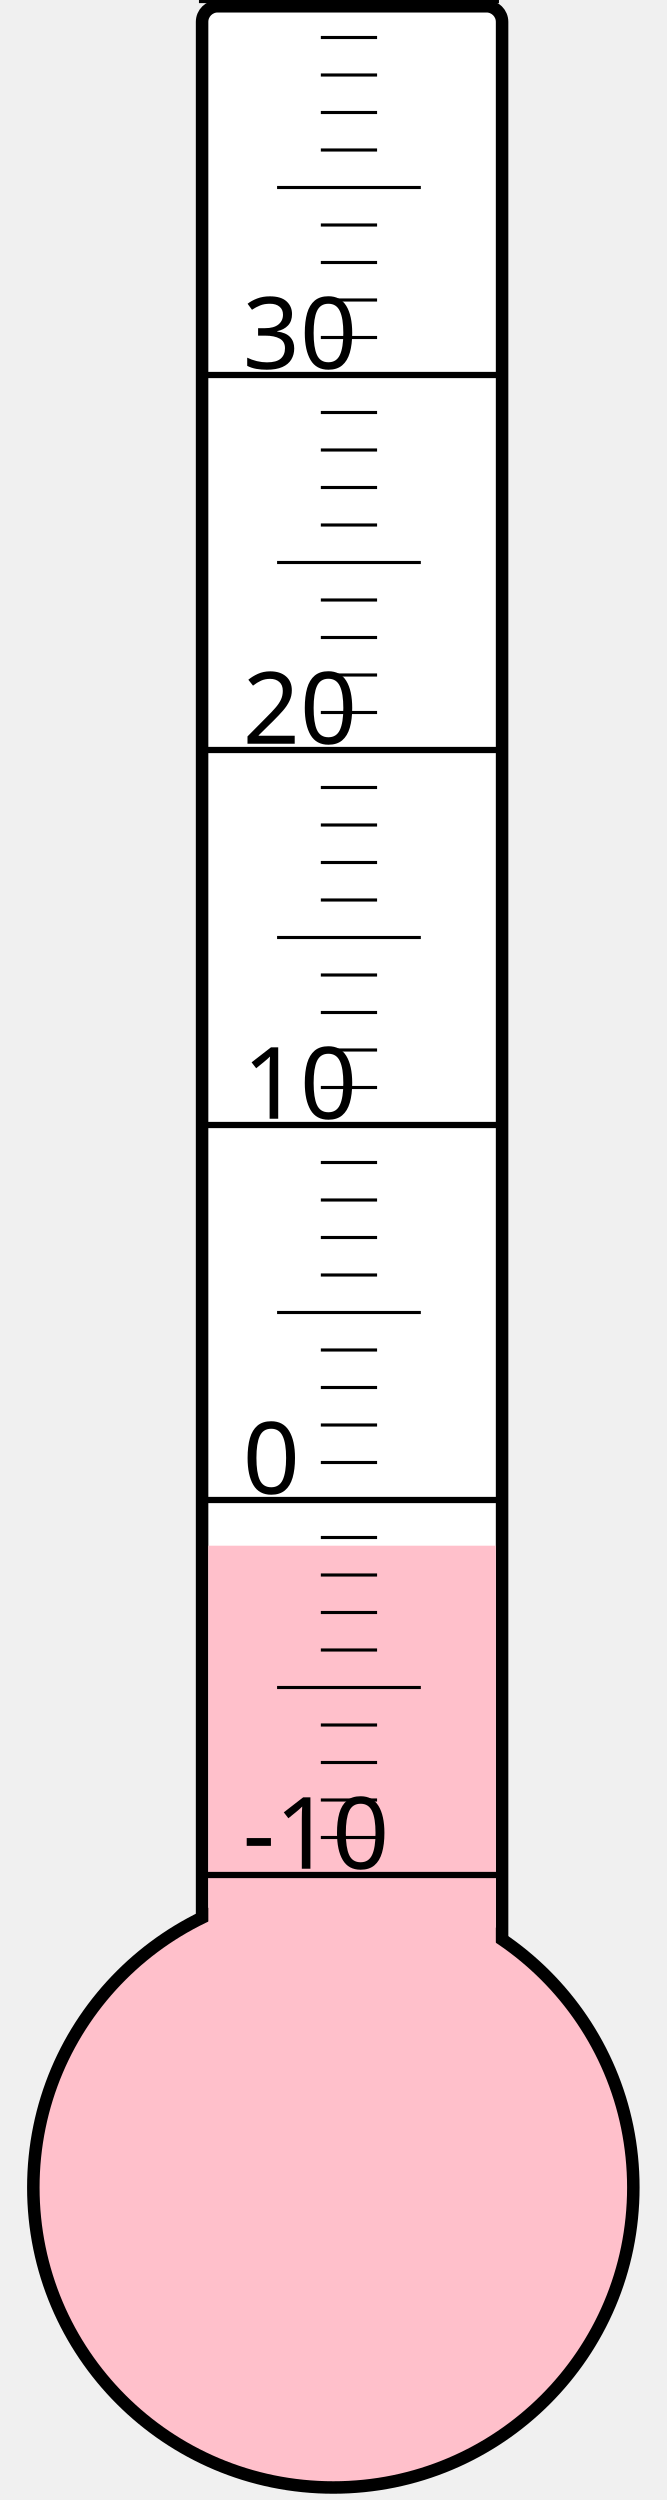
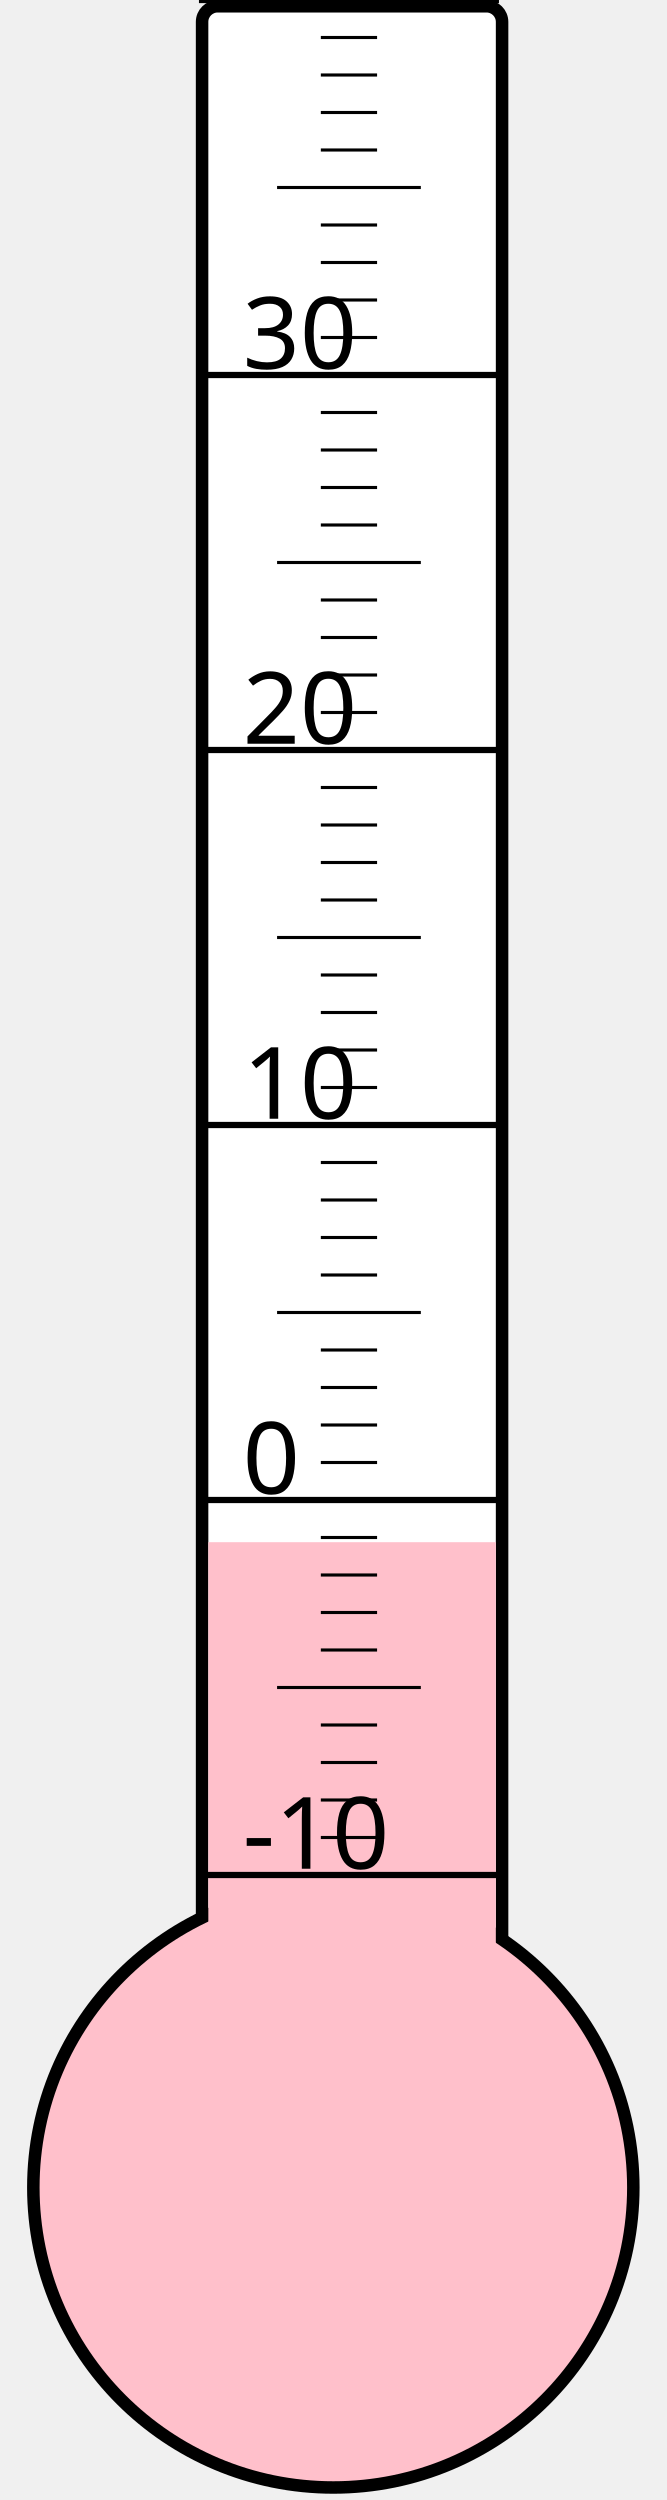
<svg xmlns="http://www.w3.org/2000/svg" width="40px" height="150px" viewBox="0 0 200 800">
  <rect width="200" height="800" x="0" y="0" style="fill: #ffffeb; fill-opacity: 0;" />
  <rect width="96" height="680" x="58" y="2" rx="5" ry="5" style="fill: white; fill-opacity: 1; stroke: black; stroke-width: 4;" />
  <circle cx="100" cy="700" r="96" style="fill: pink; stroke: black; stroke-width: 4;" />
-   <rect width="92" height="205.375" x="60" y="494.625" style="fill: pink; fill-opacity: 1; stroke-width: 0;" />
+   <rect width="92" height="206.5" x="60" y="493.5" style="fill: pink; fill-opacity: 1; stroke-width: 0;" />
  <text x="71" y="598" style="font-family: sans-serif; font-size: 24pt;">-10</text>
  <text x="71" y="478" style="font-family: sans-serif; font-size: 24pt;">0</text>
  <text x="71" y="358" style="font-family: sans-serif; font-size: 24pt;">10</text>
  <text x="71" y="238" style="font-family: sans-serif; font-size: 24pt;">20</text>
  <text x="71" y="118" style="font-family: sans-serif; font-size: 24pt;">30</text>
  <g style="stroke: black;">
    <line x1="57" y1="600" x2="153" y2="600" style="stroke-width: 2;" />
    <line x1="96" y1="588" x2="114" y2="588" style="stroke-width: 1;" />
    <line x1="96" y1="576" x2="114" y2="576" style="stroke-width: 1;" />
    <line x1="96" y1="564" x2="114" y2="564" style="stroke-width: 1;" />
    <line x1="96" y1="552" x2="114" y2="552" style="stroke-width: 1;" />
    <line x1="82" y1="540" x2="128" y2="540" style="stroke-width: 1;" />
    <line x1="96" y1="528" x2="114" y2="528" style="stroke-width: 1;" />
    <line x1="96" y1="516" x2="114" y2="516" style="stroke-width: 1;" />
    <line x1="96" y1="504" x2="114" y2="504" style="stroke-width: 1;" />
    <line x1="96" y1="492" x2="114" y2="492" style="stroke-width: 1;" />
    <line x1="57" y1="480" x2="153" y2="480" style="stroke-width: 2;" />
    <line x1="96" y1="468" x2="114" y2="468" style="stroke-width: 1;" />
    <line x1="96" y1="456" x2="114" y2="456" style="stroke-width: 1;" />
    <line x1="96" y1="444" x2="114" y2="444" style="stroke-width: 1;" />
    <line x1="96" y1="432" x2="114" y2="432" style="stroke-width: 1;" />
    <line x1="82" y1="420" x2="128" y2="420" style="stroke-width: 1;" />
    <line x1="96" y1="408" x2="114" y2="408" style="stroke-width: 1;" />
    <line x1="96" y1="396" x2="114" y2="396" style="stroke-width: 1;" />
    <line x1="96" y1="384" x2="114" y2="384" style="stroke-width: 1;" />
    <line x1="96" y1="372" x2="114" y2="372" style="stroke-width: 1;" />
    <line x1="57" y1="360" x2="153" y2="360" style="stroke-width: 2;" />
    <line x1="96" y1="348" x2="114" y2="348" style="stroke-width: 1;" />
    <line x1="96" y1="336" x2="114" y2="336" style="stroke-width: 1;" />
    <line x1="96" y1="324" x2="114" y2="324" style="stroke-width: 1;" />
    <line x1="96" y1="312" x2="114" y2="312" style="stroke-width: 1;" />
    <line x1="82" y1="300" x2="128" y2="300" style="stroke-width: 1;" />
    <line x1="96" y1="288" x2="114" y2="288" style="stroke-width: 1;" />
    <line x1="96" y1="276" x2="114" y2="276" style="stroke-width: 1;" />
    <line x1="96" y1="264" x2="114" y2="264" style="stroke-width: 1;" />
    <line x1="96" y1="252" x2="114" y2="252" style="stroke-width: 1;" />
    <line x1="57" y1="240" x2="153" y2="240" style="stroke-width: 2;" />
    <line x1="96" y1="228" x2="114" y2="228" style="stroke-width: 1;" />
    <line x1="96" y1="216" x2="114" y2="216" style="stroke-width: 1;" />
    <line x1="96" y1="204" x2="114" y2="204" style="stroke-width: 1;" />
    <line x1="96" y1="192" x2="114" y2="192" style="stroke-width: 1;" />
    <line x1="82" y1="180" x2="128" y2="180" style="stroke-width: 1;" />
    <line x1="96" y1="168" x2="114" y2="168" style="stroke-width: 1;" />
    <line x1="96" y1="156" x2="114" y2="156" style="stroke-width: 1;" />
    <line x1="96" y1="144" x2="114" y2="144" style="stroke-width: 1;" />
    <line x1="96" y1="132" x2="114" y2="132" style="stroke-width: 1;" />
    <line x1="57" y1="120" x2="153" y2="120" style="stroke-width: 2;" />
    <line x1="96" y1="108" x2="114" y2="108" style="stroke-width: 1;" />
    <line x1="96" y1="96" x2="114" y2="96" style="stroke-width: 1;" />
    <line x1="96" y1="84" x2="114" y2="84" style="stroke-width: 1;" />
    <line x1="96" y1="72" x2="114" y2="72" style="stroke-width: 1;" />
    <line x1="82" y1="60" x2="128" y2="60" style="stroke-width: 1;" />
    <line x1="96" y1="48" x2="114" y2="48" style="stroke-width: 1;" />
    <line x1="96" y1="36" x2="114" y2="36" style="stroke-width: 1;" />
    <line x1="96" y1="24" x2="114" y2="24" style="stroke-width: 1;" />
    <line x1="96" y1="12" x2="114" y2="12" style="stroke-width: 1;" />
    <line x1="57" y1="0" x2="153" y2="0" style="stroke-width: 2;" />
  </g>
</svg>
